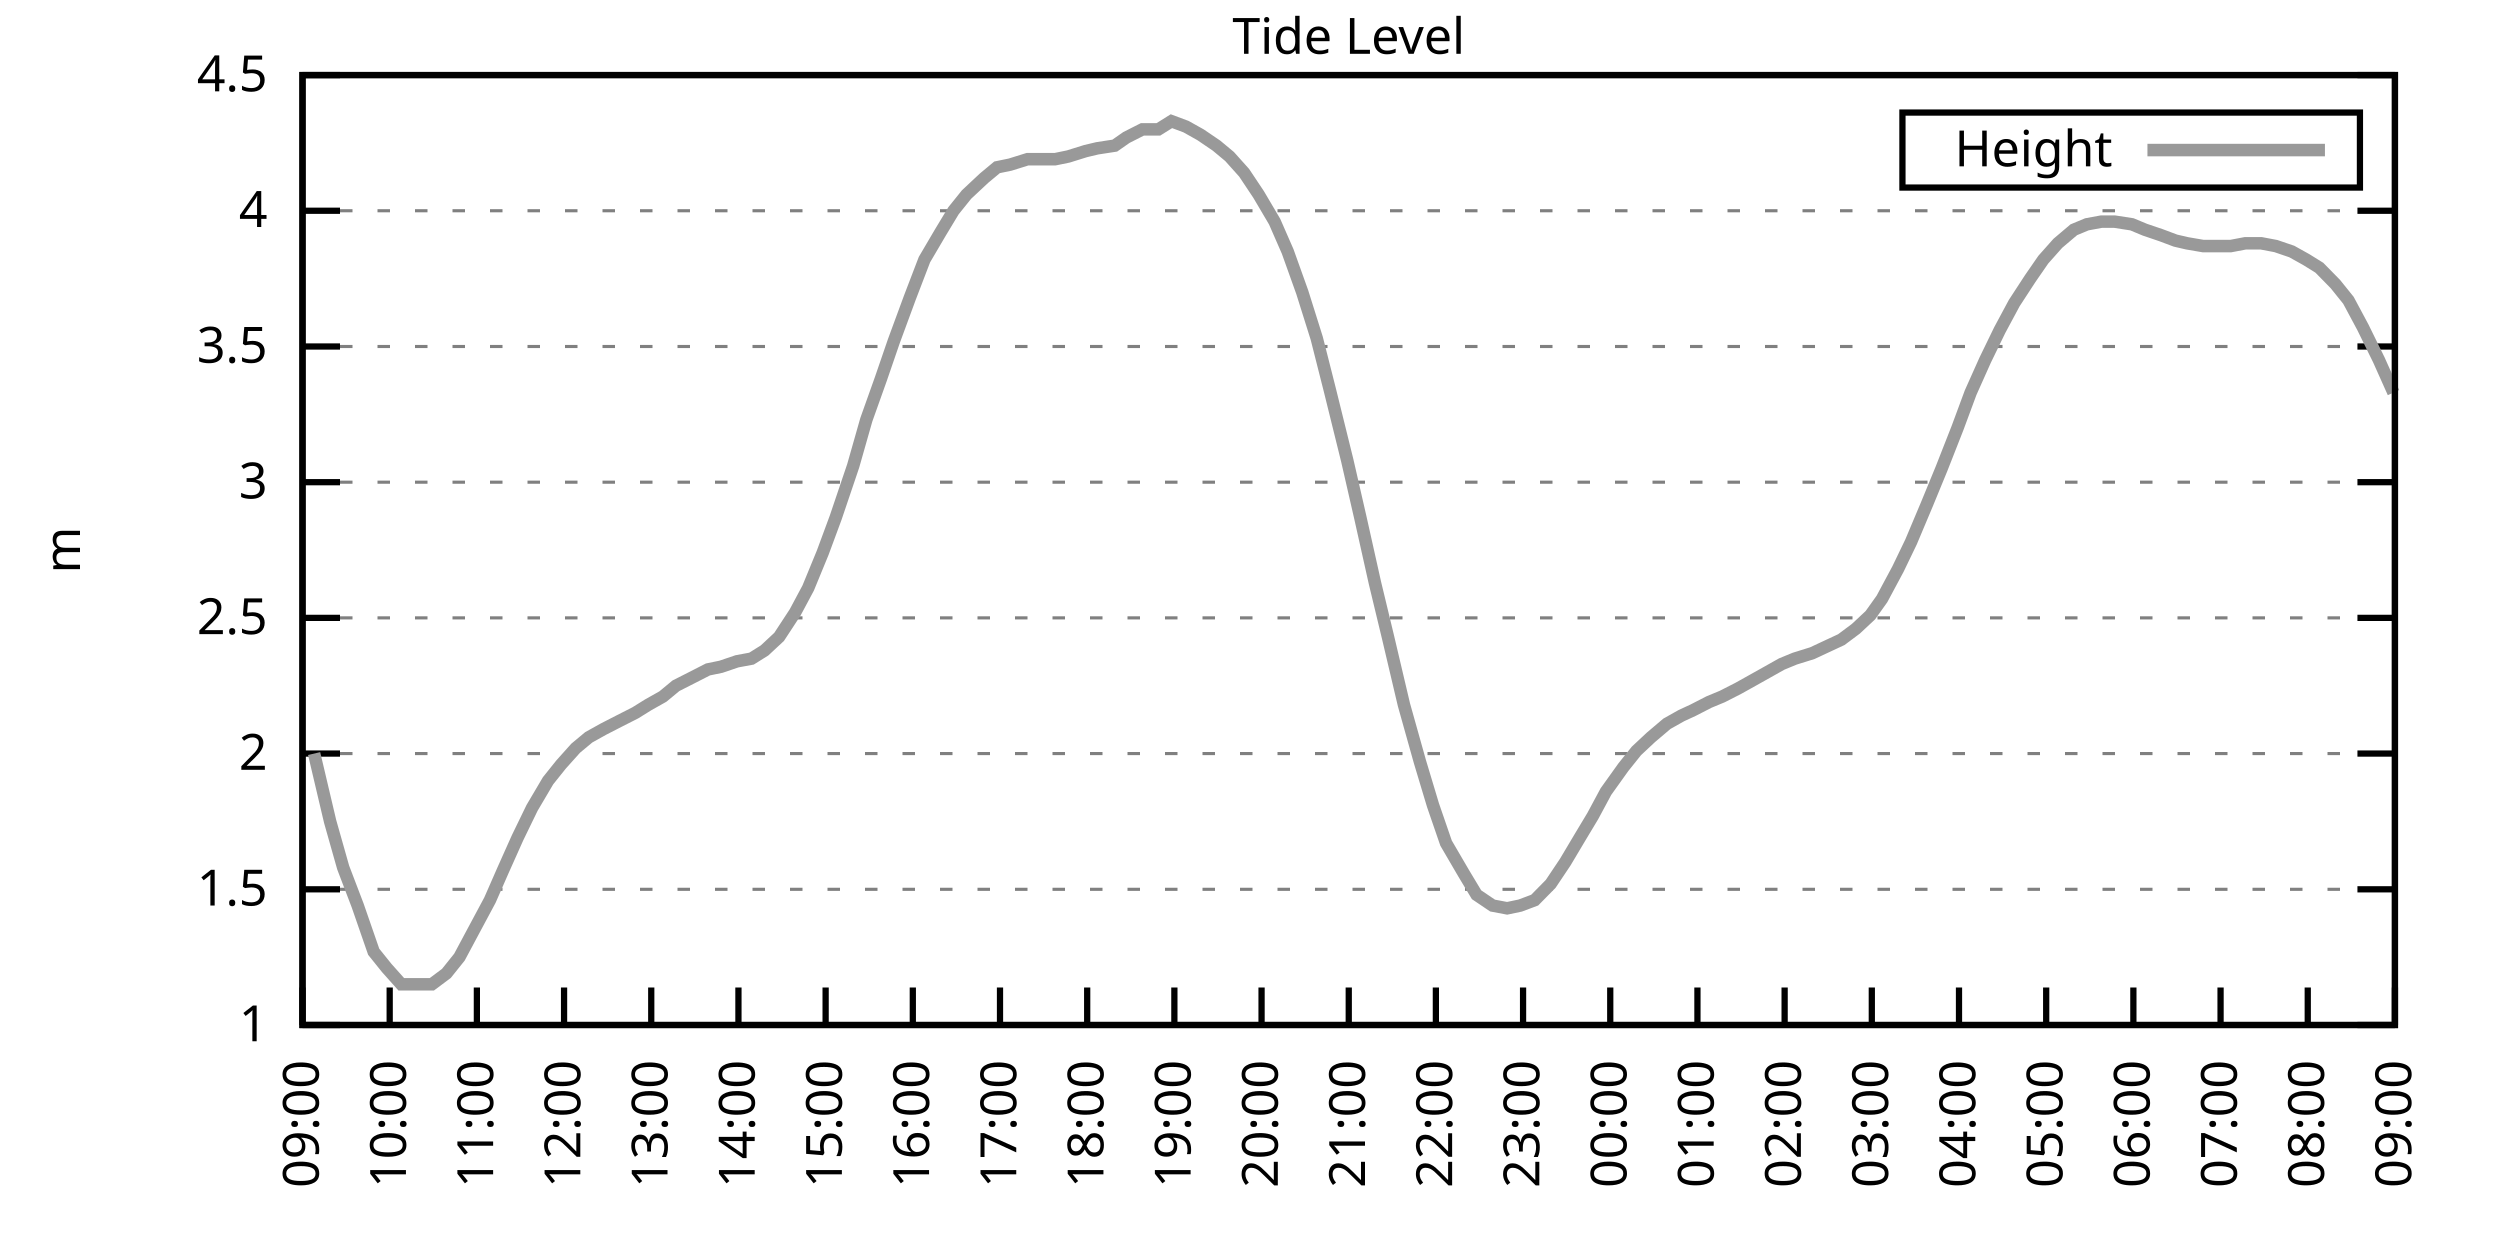
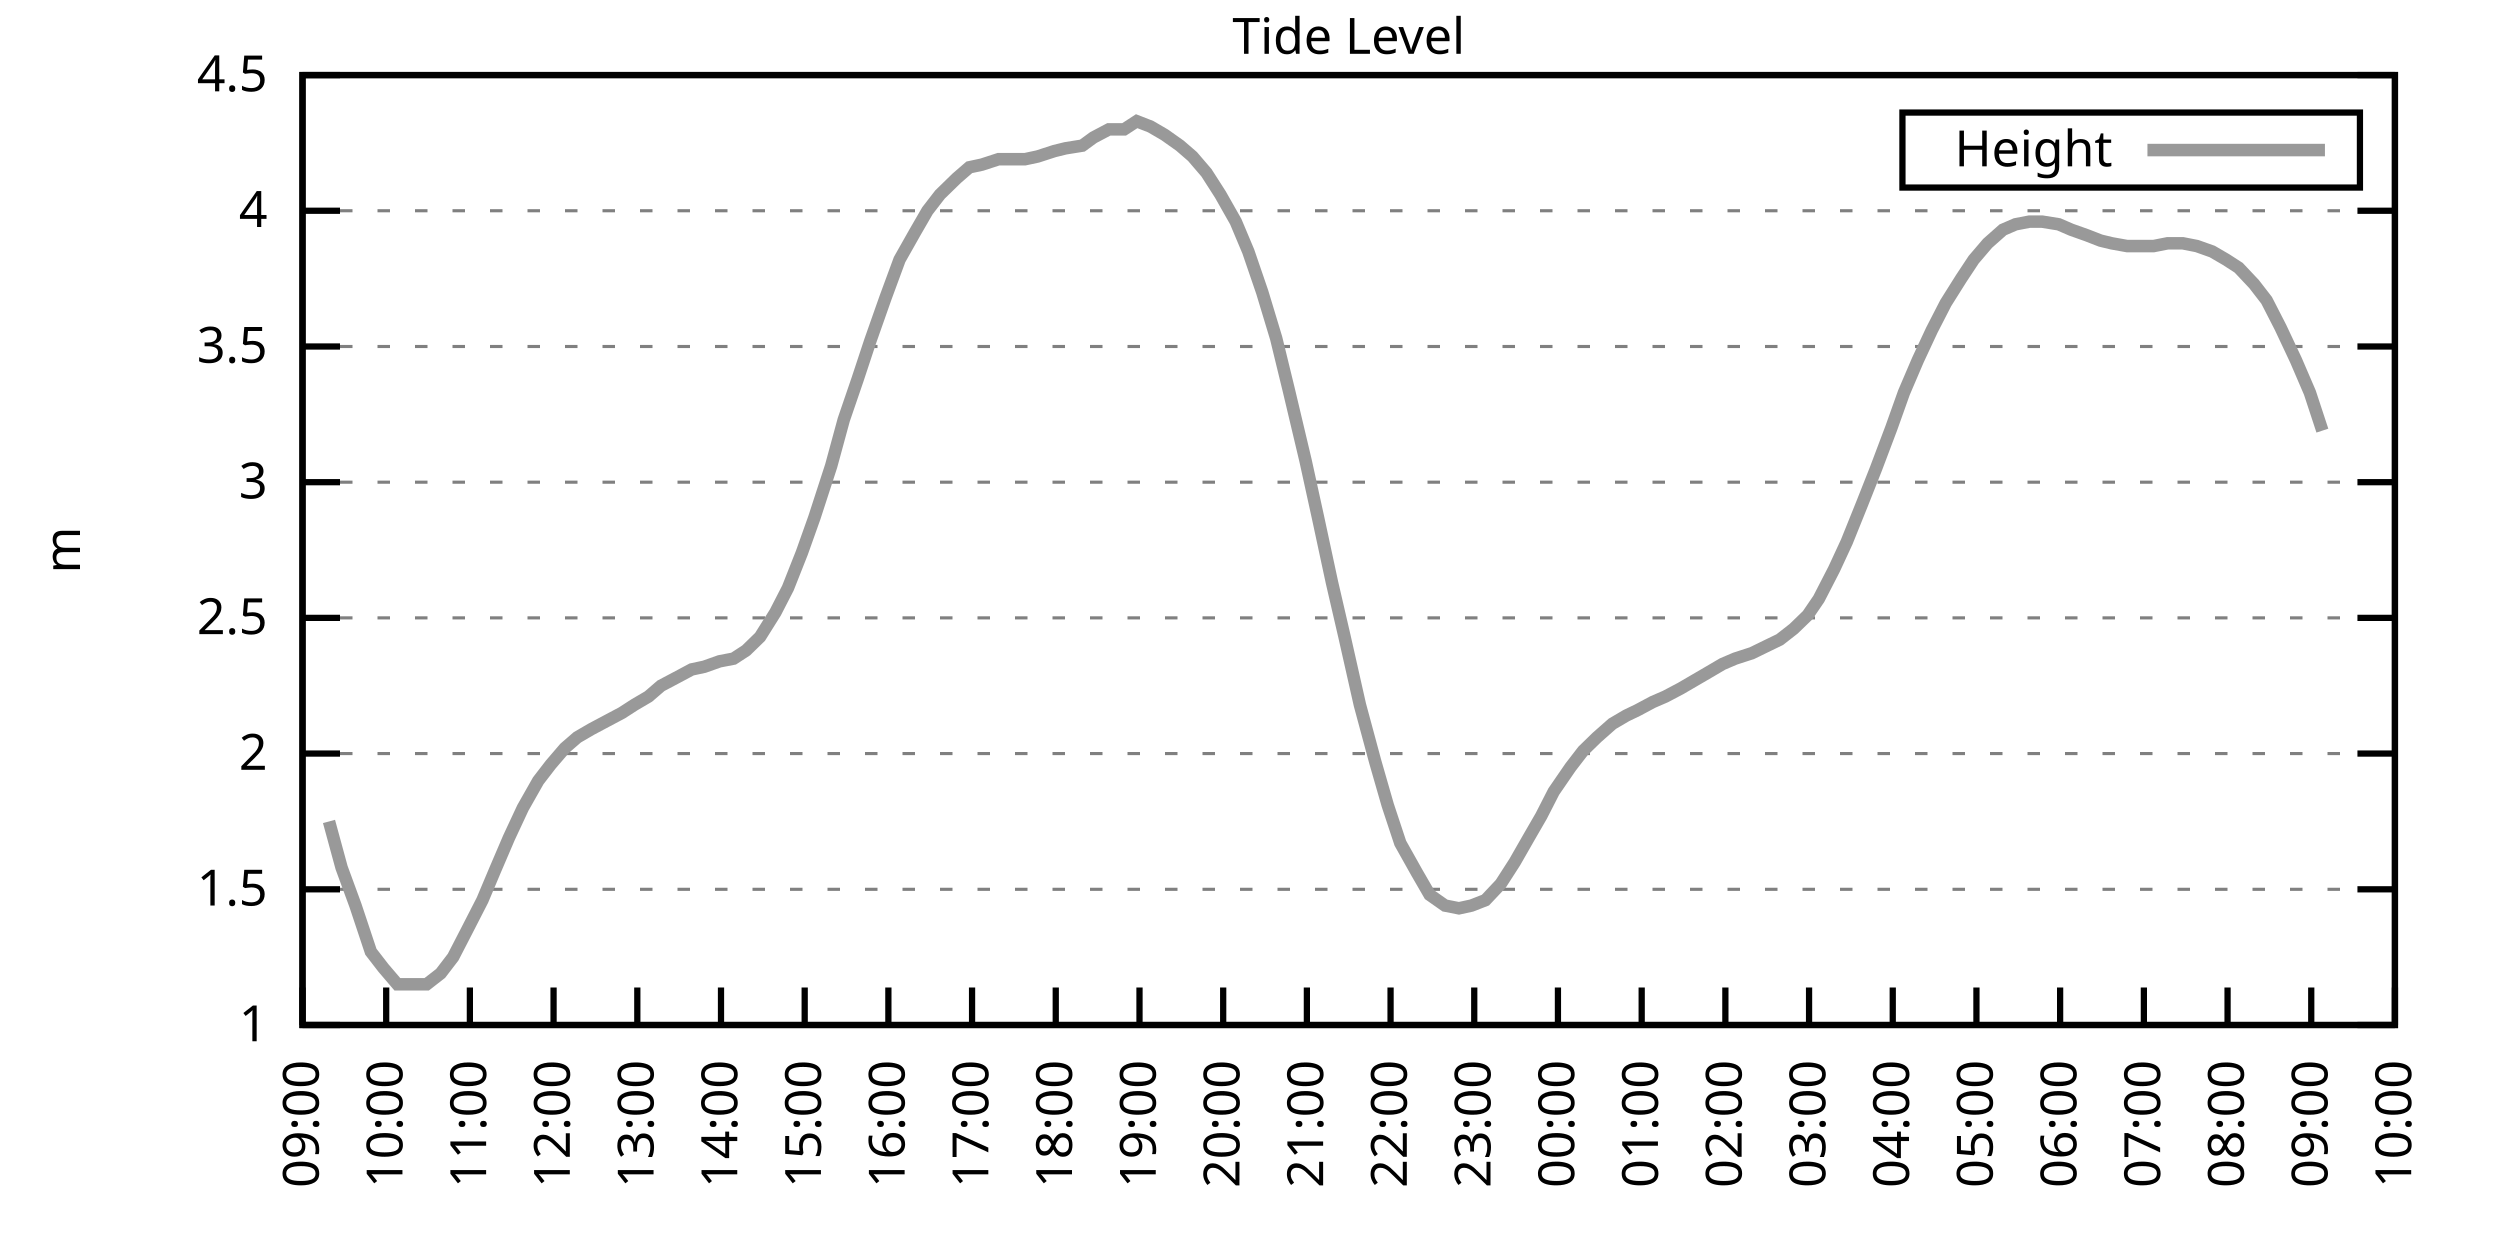
<svg xmlns="http://www.w3.org/2000/svg" xmlns:xlink="http://www.w3.org/1999/xlink" width="400" height="200" viewBox="0 0 400 200">
  <g id="gnuplot_canvas">
    <rect x="0" y="0" width="400" height="200" fill="none" />
    <defs>
      <circle id="gpDot" r="0.5" stroke-width="0.5" stroke="currentColor" />
      <path id="gpPt0" stroke-width="0.333" stroke="currentColor" d="M-1,0 h2 M0,-1 v2" />
      <path id="gpPt1" stroke-width="0.333" stroke="currentColor" d="M-1,-1 L1,1 M1,-1 L-1,1" />
      <path id="gpPt2" stroke-width="0.333" stroke="currentColor" d="M-1,0 L1,0 M0,-1 L0,1 M-1,-1 L1,1 M-1,1 L1,-1" />
      <rect id="gpPt3" stroke-width="0.333" stroke="currentColor" x="-1" y="-1" width="2" height="2" />
      <rect id="gpPt4" stroke-width="0.333" stroke="currentColor" fill="currentColor" x="-1" y="-1" width="2" height="2" />
      <circle id="gpPt5" stroke-width="0.333" stroke="currentColor" cx="0" cy="0" r="1" />
      <use xlink:href="#gpPt5" id="gpPt6" fill="currentColor" stroke="none" />
      <path id="gpPt7" stroke-width="0.333" stroke="currentColor" d="M0,-1.33 L-1.33,0.67 L1.33,0.67 z" />
      <use xlink:href="#gpPt7" id="gpPt8" fill="currentColor" stroke="none" />
      <use xlink:href="#gpPt7" id="gpPt9" stroke="currentColor" transform="rotate(180)" />
      <use xlink:href="#gpPt9" id="gpPt10" fill="currentColor" stroke="none" />
      <use xlink:href="#gpPt3" id="gpPt11" stroke="currentColor" transform="rotate(45)" />
      <use xlink:href="#gpPt11" id="gpPt12" fill="currentColor" stroke="none" />
      <path id="gpPt13" stroke-width="0.333" stroke="currentColor" d="M0,1.330 L1.265,0.411 L0.782,-1.067 L-0.782,-1.076 L-1.265,0.411 z" />
      <use xlink:href="#gpPt13" id="gpPt14" fill="currentColor" stroke="none" />
      <filter id="textbox" filterUnits="objectBoundingBox" x="0" y="0" height="1" width="1">
        <feFlood flood-color="white" flood-opacity="1" result="bgnd" />
        <feComposite in="SourceGraphic" in2="bgnd" operator="atop" />
      </filter>
      <filter id="greybox" filterUnits="objectBoundingBox" x="0" y="0" height="1" width="1">
        <feFlood flood-color="lightgrey" flood-opacity="1" result="grey" />
        <feComposite in="SourceGraphic" in2="grey" operator="atop" />
      </filter>
    </defs>
    <g fill="none" color="white" stroke="currentColor" stroke-width="1.00" stroke-linecap="butt" stroke-linejoin="miter">
</g>
    <g fill="none" color="black" stroke="currentColor" stroke-width="1.00" stroke-linecap="butt" stroke-linejoin="miter">
      <g stroke="none" shape-rendering="crispEdges">
        <polygon fill="rgb(255, 255, 255)" points="48.40,164.00 383.18,164.00 383.18,12.02 48.40,12.02 " />
      </g>
    </g>
    <g fill="none" color="black" stroke="currentColor" stroke-width="1.00" stroke-linecap="butt" stroke-linejoin="miter">
</g>
    <g fill="none" color="black" stroke="black" stroke-width="0.50" stroke-linecap="butt" stroke-linejoin="miter">
</g>
    <g fill="none" color="gray" stroke="currentColor" stroke-width="0.50" stroke-linecap="butt" stroke-linejoin="miter">
      <path stroke="gray" stroke-dasharray="2,4" class="gridline" d="M48.40,164.00 L383.19,164.00  " />
    </g>
    <g fill="none" color="gray" stroke="gray" stroke-width="1.00" stroke-linecap="butt" stroke-linejoin="miter">
</g>
    <g fill="none" color="black" stroke="currentColor" stroke-width="1.00" stroke-linecap="butt" stroke-linejoin="miter">
      <path stroke="black" d="M48.40,164.00 L54.40,164.00 M383.19,164.00 L377.19,164.00  " />
      <g transform="translate(42.80,166.60)" stroke="none" fill="black" font-family="Sans" font-size="8.00" text-anchor="end">
        <text>
          <tspan font-family="Sans"> 1</tspan>
        </text>
      </g>
    </g>
    <g fill="none" color="black" stroke="currentColor" stroke-width="1.00" stroke-linecap="butt" stroke-linejoin="miter">
</g>
    <g fill="none" color="black" stroke="black" stroke-width="0.50" stroke-linecap="butt" stroke-linejoin="miter">
</g>
    <g fill="none" color="gray" stroke="currentColor" stroke-width="0.50" stroke-linecap="butt" stroke-linejoin="miter">
      <path stroke="gray" stroke-dasharray="2,4" class="gridline" d="M48.40,142.29 L383.19,142.29  " />
    </g>
    <g fill="none" color="gray" stroke="gray" stroke-width="1.00" stroke-linecap="butt" stroke-linejoin="miter">
</g>
    <g fill="none" color="black" stroke="currentColor" stroke-width="1.00" stroke-linecap="butt" stroke-linejoin="miter">
      <path stroke="black" d="M48.40,142.29 L54.40,142.29 M383.19,142.29 L377.19,142.29  " />
      <g transform="translate(42.80,144.89)" stroke="none" fill="black" font-family="Sans" font-size="8.00" text-anchor="end">
        <text>
          <tspan font-family="Sans"> 1.5</tspan>
        </text>
      </g>
    </g>
    <g fill="none" color="black" stroke="currentColor" stroke-width="1.00" stroke-linecap="butt" stroke-linejoin="miter">
</g>
    <g fill="none" color="black" stroke="black" stroke-width="0.50" stroke-linecap="butt" stroke-linejoin="miter">
</g>
    <g fill="none" color="gray" stroke="currentColor" stroke-width="0.50" stroke-linecap="butt" stroke-linejoin="miter">
      <path stroke="gray" stroke-dasharray="2,4" class="gridline" d="M48.40,120.57 L383.19,120.57  " />
    </g>
    <g fill="none" color="gray" stroke="gray" stroke-width="1.00" stroke-linecap="butt" stroke-linejoin="miter">
</g>
    <g fill="none" color="black" stroke="currentColor" stroke-width="1.00" stroke-linecap="butt" stroke-linejoin="miter">
      <path stroke="black" d="M48.40,120.57 L54.40,120.57 M383.19,120.57 L377.19,120.57  " />
      <g transform="translate(42.80,123.17)" stroke="none" fill="black" font-family="Sans" font-size="8.00" text-anchor="end">
        <text>
          <tspan font-family="Sans"> 2</tspan>
        </text>
      </g>
    </g>
    <g fill="none" color="black" stroke="currentColor" stroke-width="1.00" stroke-linecap="butt" stroke-linejoin="miter">
</g>
    <g fill="none" color="black" stroke="black" stroke-width="0.50" stroke-linecap="butt" stroke-linejoin="miter">
</g>
    <g fill="none" color="gray" stroke="currentColor" stroke-width="0.50" stroke-linecap="butt" stroke-linejoin="miter">
      <path stroke="gray" stroke-dasharray="2,4" class="gridline" d="M48.40,98.86 L383.19,98.86  " />
    </g>
    <g fill="none" color="gray" stroke="gray" stroke-width="1.00" stroke-linecap="butt" stroke-linejoin="miter">
</g>
    <g fill="none" color="black" stroke="currentColor" stroke-width="1.00" stroke-linecap="butt" stroke-linejoin="miter">
      <path stroke="black" d="M48.40,98.86 L54.40,98.86 M383.19,98.86 L377.19,98.86  " />
      <g transform="translate(42.80,101.46)" stroke="none" fill="black" font-family="Sans" font-size="8.00" text-anchor="end">
        <text>
          <tspan font-family="Sans"> 2.5</tspan>
        </text>
      </g>
    </g>
    <g fill="none" color="black" stroke="currentColor" stroke-width="1.00" stroke-linecap="butt" stroke-linejoin="miter">
</g>
    <g fill="none" color="black" stroke="black" stroke-width="0.50" stroke-linecap="butt" stroke-linejoin="miter">
</g>
    <g fill="none" color="gray" stroke="currentColor" stroke-width="0.50" stroke-linecap="butt" stroke-linejoin="miter">
      <path stroke="gray" stroke-dasharray="2,4" class="gridline" d="M48.40,77.15 L383.19,77.15  " />
    </g>
    <g fill="none" color="gray" stroke="gray" stroke-width="1.00" stroke-linecap="butt" stroke-linejoin="miter">
</g>
    <g fill="none" color="black" stroke="currentColor" stroke-width="1.00" stroke-linecap="butt" stroke-linejoin="miter">
      <path stroke="black" d="M48.40,77.15 L54.40,77.15 M383.19,77.15 L377.19,77.15  " />
      <g transform="translate(42.80,79.75)" stroke="none" fill="black" font-family="Sans" font-size="8.00" text-anchor="end">
        <text>
          <tspan font-family="Sans"> 3</tspan>
        </text>
      </g>
    </g>
    <g fill="none" color="black" stroke="currentColor" stroke-width="1.00" stroke-linecap="butt" stroke-linejoin="miter">
</g>
    <g fill="none" color="black" stroke="black" stroke-width="0.50" stroke-linecap="butt" stroke-linejoin="miter">
</g>
    <g fill="none" color="gray" stroke="currentColor" stroke-width="0.50" stroke-linecap="butt" stroke-linejoin="miter">
      <path stroke="gray" stroke-dasharray="2,4" class="gridline" d="M48.40,55.44 L383.19,55.44  " />
    </g>
    <g fill="none" color="gray" stroke="gray" stroke-width="1.00" stroke-linecap="butt" stroke-linejoin="miter">
</g>
    <g fill="none" color="black" stroke="currentColor" stroke-width="1.00" stroke-linecap="butt" stroke-linejoin="miter">
      <path stroke="black" d="M48.40,55.44 L54.40,55.44 M383.19,55.44 L377.19,55.44  " />
      <g transform="translate(42.80,58.04)" stroke="none" fill="black" font-family="Sans" font-size="8.00" text-anchor="end">
        <text>
          <tspan font-family="Sans"> 3.5</tspan>
        </text>
      </g>
    </g>
    <g fill="none" color="black" stroke="currentColor" stroke-width="1.00" stroke-linecap="butt" stroke-linejoin="miter">
</g>
    <g fill="none" color="black" stroke="black" stroke-width="0.50" stroke-linecap="butt" stroke-linejoin="miter">
</g>
    <g fill="none" color="gray" stroke="currentColor" stroke-width="0.50" stroke-linecap="butt" stroke-linejoin="miter">
      <path stroke="gray" stroke-dasharray="2,4" class="gridline" d="M48.40,33.72 L383.19,33.72  " />
    </g>
    <g fill="none" color="gray" stroke="gray" stroke-width="1.00" stroke-linecap="butt" stroke-linejoin="miter">
</g>
    <g fill="none" color="black" stroke="currentColor" stroke-width="1.00" stroke-linecap="butt" stroke-linejoin="miter">
      <path stroke="black" d="M48.40,33.72 L54.40,33.72 M383.19,33.72 L377.19,33.72  " />
      <g transform="translate(42.80,36.32)" stroke="none" fill="black" font-family="Sans" font-size="8.00" text-anchor="end">
        <text>
          <tspan font-family="Sans"> 4</tspan>
        </text>
      </g>
    </g>
    <g fill="none" color="black" stroke="currentColor" stroke-width="1.00" stroke-linecap="butt" stroke-linejoin="miter">
</g>
    <g fill="none" color="black" stroke="black" stroke-width="0.50" stroke-linecap="butt" stroke-linejoin="miter">
</g>
    <g fill="none" color="gray" stroke="currentColor" stroke-width="0.50" stroke-linecap="butt" stroke-linejoin="miter">
      <path stroke="gray" stroke-dasharray="2,4" class="gridline" d="M48.40,12.01 L383.19,12.01  " />
    </g>
    <g fill="none" color="gray" stroke="gray" stroke-width="1.00" stroke-linecap="butt" stroke-linejoin="miter">
</g>
    <g fill="none" color="black" stroke="currentColor" stroke-width="1.00" stroke-linecap="butt" stroke-linejoin="miter">
      <path stroke="black" d="M48.40,12.01 L54.40,12.01 M383.19,12.01 L377.19,12.01  " />
      <g transform="translate(42.80,14.61)" stroke="none" fill="black" font-family="Sans" font-size="8.00" text-anchor="end">
        <text>
          <tspan font-family="Sans"> 4.5</tspan>
        </text>
      </g>
    </g>
    <g fill="none" color="black" stroke="currentColor" stroke-width="1.00" stroke-linecap="butt" stroke-linejoin="miter">
      <path stroke="black" d="M48.40,164.00 L48.40,158.00  " />
      <g transform="translate(51.00,169.60) rotate(270.00)" stroke="none" fill="black" font-family="Sans" font-size="8.00" text-anchor="end">
        <text>
          <tspan font-family="Sans">09:00</tspan>
        </text>
      </g>
    </g>
    <g fill="none" color="black" stroke="currentColor" stroke-width="1.00" stroke-linecap="butt" stroke-linejoin="miter">
-       <path stroke="black" d="M62.35,164.00 L62.35,158.00  " />
-       <g transform="translate(64.95,169.60) rotate(270.00)" stroke="none" fill="black" font-family="Sans" font-size="8.00" text-anchor="end">
+       <path stroke="black" d="M61.79,164.00 L61.79,158.00  " />
+       <g transform="translate(64.39,169.60) rotate(270.00)" stroke="none" fill="black" font-family="Sans" font-size="8.00" text-anchor="end">
        <text>
          <tspan font-family="Sans">10:00</tspan>
        </text>
      </g>
    </g>
    <g fill="none" color="black" stroke="currentColor" stroke-width="1.00" stroke-linecap="butt" stroke-linejoin="miter">
-       <path stroke="black" d="M76.30,164.00 L76.30,158.00  " />
-       <g transform="translate(78.90,169.60) rotate(270.00)" stroke="none" fill="black" font-family="Sans" font-size="8.00" text-anchor="end">
+       <path stroke="black" d="M75.18,164.00 L75.18,158.00  " />
+       <g transform="translate(77.78,169.60) rotate(270.00)" stroke="none" fill="black" font-family="Sans" font-size="8.00" text-anchor="end">
        <text>
          <tspan font-family="Sans">11:00</tspan>
        </text>
      </g>
    </g>
    <g fill="none" color="black" stroke="currentColor" stroke-width="1.00" stroke-linecap="butt" stroke-linejoin="miter">
-       <path stroke="black" d="M90.25,164.00 L90.25,158.00  " />
-       <g transform="translate(92.85,169.60) rotate(270.00)" stroke="none" fill="black" font-family="Sans" font-size="8.00" text-anchor="end">
+       <path stroke="black" d="M88.57,164.00 L88.57,158.00  " />
+       <g transform="translate(91.17,169.60) rotate(270.00)" stroke="none" fill="black" font-family="Sans" font-size="8.00" text-anchor="end">
        <text>
          <tspan font-family="Sans">12:00</tspan>
        </text>
      </g>
    </g>
    <g fill="none" color="black" stroke="currentColor" stroke-width="1.00" stroke-linecap="butt" stroke-linejoin="miter">
-       <path stroke="black" d="M104.20,164.00 L104.20,158.00  " />
-       <g transform="translate(106.80,169.60) rotate(270.00)" stroke="none" fill="black" font-family="Sans" font-size="8.00" text-anchor="end">
+       <path stroke="black" d="M101.97,164.00 L101.97,158.00  " />
+       <g transform="translate(104.57,169.60) rotate(270.00)" stroke="none" fill="black" font-family="Sans" font-size="8.00" text-anchor="end">
        <text>
          <tspan font-family="Sans">13:00</tspan>
        </text>
      </g>
    </g>
    <g fill="none" color="black" stroke="currentColor" stroke-width="1.00" stroke-linecap="butt" stroke-linejoin="miter">
-       <path stroke="black" d="M118.15,164.00 L118.15,158.00  " />
-       <g transform="translate(120.75,169.60) rotate(270.00)" stroke="none" fill="black" font-family="Sans" font-size="8.00" text-anchor="end">
+       <path stroke="black" d="M115.36,164.00 L115.36,158.00  " />
+       <g transform="translate(117.96,169.60) rotate(270.00)" stroke="none" fill="black" font-family="Sans" font-size="8.00" text-anchor="end">
        <text>
          <tspan font-family="Sans">14:00</tspan>
        </text>
      </g>
    </g>
    <g fill="none" color="black" stroke="currentColor" stroke-width="1.00" stroke-linecap="butt" stroke-linejoin="miter">
-       <path stroke="black" d="M132.10,164.00 L132.10,158.00  " />
-       <g transform="translate(134.70,169.60) rotate(270.00)" stroke="none" fill="black" font-family="Sans" font-size="8.00" text-anchor="end">
+       <path stroke="black" d="M128.75,164.00 L128.75,158.00  " />
+       <g transform="translate(131.35,169.60) rotate(270.00)" stroke="none" fill="black" font-family="Sans" font-size="8.00" text-anchor="end">
        <text>
          <tspan font-family="Sans">15:00</tspan>
        </text>
      </g>
    </g>
    <g fill="none" color="black" stroke="currentColor" stroke-width="1.00" stroke-linecap="butt" stroke-linejoin="miter">
-       <path stroke="black" d="M146.05,164.00 L146.05,158.00  " />
-       <g transform="translate(148.65,169.60) rotate(270.00)" stroke="none" fill="black" font-family="Sans" font-size="8.00" text-anchor="end">
+       <path stroke="black" d="M142.14,164.00 L142.14,158.00  " />
+       <g transform="translate(144.74,169.60) rotate(270.00)" stroke="none" fill="black" font-family="Sans" font-size="8.00" text-anchor="end">
        <text>
          <tspan font-family="Sans">16:00</tspan>
        </text>
      </g>
    </g>
    <g fill="none" color="black" stroke="currentColor" stroke-width="1.00" stroke-linecap="butt" stroke-linejoin="miter">
-       <path stroke="black" d="M160.00,164.00 L160.00,158.00  " />
-       <g transform="translate(162.60,169.60) rotate(270.00)" stroke="none" fill="black" font-family="Sans" font-size="8.00" text-anchor="end">
+       <path stroke="black" d="M155.53,164.00 L155.53,158.00  " />
+       <g transform="translate(158.13,169.60) rotate(270.00)" stroke="none" fill="black" font-family="Sans" font-size="8.00" text-anchor="end">
        <text>
          <tspan font-family="Sans">17:00</tspan>
        </text>
      </g>
    </g>
    <g fill="none" color="black" stroke="currentColor" stroke-width="1.00" stroke-linecap="butt" stroke-linejoin="miter">
-       <path stroke="black" d="M173.95,164.00 L173.95,158.00  " />
-       <g transform="translate(176.55,169.60) rotate(270.00)" stroke="none" fill="black" font-family="Sans" font-size="8.00" text-anchor="end">
+       <path stroke="black" d="M168.92,164.00 L168.92,158.00  " />
+       <g transform="translate(171.52,169.60) rotate(270.00)" stroke="none" fill="black" font-family="Sans" font-size="8.00" text-anchor="end">
        <text>
          <tspan font-family="Sans">18:00</tspan>
        </text>
      </g>
    </g>
    <g fill="none" color="black" stroke="currentColor" stroke-width="1.00" stroke-linecap="butt" stroke-linejoin="miter">
-       <path stroke="black" d="M187.90,164.00 L187.90,158.00  " />
-       <g transform="translate(190.50,169.60) rotate(270.00)" stroke="none" fill="black" font-family="Sans" font-size="8.00" text-anchor="end">
+       <path stroke="black" d="M182.32,164.00 L182.32,158.00  " />
+       <g transform="translate(184.92,169.60) rotate(270.00)" stroke="none" fill="black" font-family="Sans" font-size="8.00" text-anchor="end">
        <text>
          <tspan font-family="Sans">19:00</tspan>
        </text>
      </g>
    </g>
    <g fill="none" color="black" stroke="currentColor" stroke-width="1.00" stroke-linecap="butt" stroke-linejoin="miter">
-       <path stroke="black" d="M201.85,164.00 L201.85,158.00  " />
-       <g transform="translate(204.45,169.60) rotate(270.00)" stroke="none" fill="black" font-family="Sans" font-size="8.00" text-anchor="end">
+       <path stroke="black" d="M195.71,164.00 L195.71,158.00  " />
+       <g transform="translate(198.31,169.60) rotate(270.00)" stroke="none" fill="black" font-family="Sans" font-size="8.00" text-anchor="end">
        <text>
          <tspan font-family="Sans">20:00</tspan>
        </text>
      </g>
    </g>
    <g fill="none" color="black" stroke="currentColor" stroke-width="1.00" stroke-linecap="butt" stroke-linejoin="miter">
-       <path stroke="black" d="M215.80,164.00 L215.80,158.00  " />
-       <g transform="translate(218.40,169.60) rotate(270.00)" stroke="none" fill="black" font-family="Sans" font-size="8.00" text-anchor="end">
+       <path stroke="black" d="M209.10,164.00 L209.10,158.00  " />
+       <g transform="translate(211.70,169.60) rotate(270.00)" stroke="none" fill="black" font-family="Sans" font-size="8.00" text-anchor="end">
        <text>
          <tspan font-family="Sans">21:00</tspan>
        </text>
      </g>
    </g>
    <g fill="none" color="black" stroke="currentColor" stroke-width="1.00" stroke-linecap="butt" stroke-linejoin="miter">
-       <path stroke="black" d="M229.74,164.00 L229.74,158.00  " />
-       <g transform="translate(232.34,169.60) rotate(270.00)" stroke="none" fill="black" font-family="Sans" font-size="8.00" text-anchor="end">
+       <path stroke="black" d="M222.49,164.00 L222.49,158.00  " />
+       <g transform="translate(225.09,169.60) rotate(270.00)" stroke="none" fill="black" font-family="Sans" font-size="8.00" text-anchor="end">
        <text>
          <tspan font-family="Sans">22:00</tspan>
        </text>
      </g>
    </g>
    <g fill="none" color="black" stroke="currentColor" stroke-width="1.00" stroke-linecap="butt" stroke-linejoin="miter">
-       <path stroke="black" d="M243.69,164.00 L243.69,158.00  " />
-       <g transform="translate(246.29,169.60) rotate(270.00)" stroke="none" fill="black" font-family="Sans" font-size="8.00" text-anchor="end">
+       <path stroke="black" d="M235.88,164.00 L235.88,158.00  " />
+       <g transform="translate(238.48,169.60) rotate(270.00)" stroke="none" fill="black" font-family="Sans" font-size="8.00" text-anchor="end">
        <text>
          <tspan font-family="Sans">23:00</tspan>
        </text>
      </g>
    </g>
    <g fill="none" color="black" stroke="currentColor" stroke-width="1.00" stroke-linecap="butt" stroke-linejoin="miter">
-       <path stroke="black" d="M257.64,164.00 L257.64,158.00  " />
-       <g transform="translate(260.24,169.60) rotate(270.00)" stroke="none" fill="black" font-family="Sans" font-size="8.00" text-anchor="end">
+       <path stroke="black" d="M249.27,164.00 L249.27,158.00  " />
+       <g transform="translate(251.87,169.60) rotate(270.00)" stroke="none" fill="black" font-family="Sans" font-size="8.00" text-anchor="end">
        <text>
          <tspan font-family="Sans">00:00</tspan>
        </text>
      </g>
    </g>
    <g fill="none" color="black" stroke="currentColor" stroke-width="1.00" stroke-linecap="butt" stroke-linejoin="miter">
-       <path stroke="black" d="M271.59,164.00 L271.59,158.00  " />
-       <g transform="translate(274.19,169.60) rotate(270.00)" stroke="none" fill="black" font-family="Sans" font-size="8.00" text-anchor="end">
+       <path stroke="black" d="M262.67,164.00 L262.67,158.00  " />
+       <g transform="translate(265.27,169.60) rotate(270.00)" stroke="none" fill="black" font-family="Sans" font-size="8.00" text-anchor="end">
        <text>
          <tspan font-family="Sans">01:00</tspan>
        </text>
      </g>
    </g>
    <g fill="none" color="black" stroke="currentColor" stroke-width="1.00" stroke-linecap="butt" stroke-linejoin="miter">
-       <path stroke="black" d="M285.54,164.00 L285.54,158.00  " />
-       <g transform="translate(288.14,169.60) rotate(270.00)" stroke="none" fill="black" font-family="Sans" font-size="8.00" text-anchor="end">
+       <path stroke="black" d="M276.06,164.00 L276.06,158.00  " />
+       <g transform="translate(278.66,169.60) rotate(270.00)" stroke="none" fill="black" font-family="Sans" font-size="8.00" text-anchor="end">
        <text>
          <tspan font-family="Sans">02:00</tspan>
        </text>
      </g>
    </g>
    <g fill="none" color="black" stroke="currentColor" stroke-width="1.00" stroke-linecap="butt" stroke-linejoin="miter">
-       <path stroke="black" d="M299.49,164.00 L299.49,158.00  " />
-       <g transform="translate(302.09,169.60) rotate(270.00)" stroke="none" fill="black" font-family="Sans" font-size="8.00" text-anchor="end">
+       <path stroke="black" d="M289.45,164.00 L289.45,158.00  " />
+       <g transform="translate(292.05,169.60) rotate(270.00)" stroke="none" fill="black" font-family="Sans" font-size="8.00" text-anchor="end">
        <text>
          <tspan font-family="Sans">03:00</tspan>
        </text>
      </g>
    </g>
    <g fill="none" color="black" stroke="currentColor" stroke-width="1.00" stroke-linecap="butt" stroke-linejoin="miter">
-       <path stroke="black" d="M313.44,164.00 L313.44,158.00  " />
-       <g transform="translate(316.04,169.60) rotate(270.00)" stroke="none" fill="black" font-family="Sans" font-size="8.00" text-anchor="end">
+       <path stroke="black" d="M302.84,164.00 L302.84,158.00  " />
+       <g transform="translate(305.44,169.60) rotate(270.00)" stroke="none" fill="black" font-family="Sans" font-size="8.00" text-anchor="end">
        <text>
          <tspan font-family="Sans">04:00</tspan>
        </text>
      </g>
    </g>
    <g fill="none" color="black" stroke="currentColor" stroke-width="1.00" stroke-linecap="butt" stroke-linejoin="miter">
-       <path stroke="black" d="M327.39,164.00 L327.39,158.00  " />
-       <g transform="translate(329.99,169.60) rotate(270.00)" stroke="none" fill="black" font-family="Sans" font-size="8.00" text-anchor="end">
+       <path stroke="black" d="M316.23,164.00 L316.23,158.00  " />
+       <g transform="translate(318.83,169.60) rotate(270.00)" stroke="none" fill="black" font-family="Sans" font-size="8.00" text-anchor="end">
        <text>
          <tspan font-family="Sans">05:00</tspan>
        </text>
      </g>
    </g>
    <g fill="none" color="black" stroke="currentColor" stroke-width="1.00" stroke-linecap="butt" stroke-linejoin="miter">
-       <path stroke="black" d="M341.34,164.00 L341.34,158.00  " />
-       <g transform="translate(343.94,169.60) rotate(270.00)" stroke="none" fill="black" font-family="Sans" font-size="8.00" text-anchor="end">
+       <path stroke="black" d="M329.62,164.00 L329.62,158.00  " />
+       <g transform="translate(332.22,169.60) rotate(270.00)" stroke="none" fill="black" font-family="Sans" font-size="8.00" text-anchor="end">
        <text>
          <tspan font-family="Sans">06:00</tspan>
        </text>
      </g>
    </g>
    <g fill="none" color="black" stroke="currentColor" stroke-width="1.00" stroke-linecap="butt" stroke-linejoin="miter">
-       <path stroke="black" d="M355.29,164.00 L355.29,158.00  " />
-       <g transform="translate(357.89,169.60) rotate(270.00)" stroke="none" fill="black" font-family="Sans" font-size="8.00" text-anchor="end">
+       <path stroke="black" d="M343.02,164.00 L343.02,158.00  " />
+       <g transform="translate(345.62,169.60) rotate(270.00)" stroke="none" fill="black" font-family="Sans" font-size="8.00" text-anchor="end">
        <text>
          <tspan font-family="Sans">07:00</tspan>
        </text>
      </g>
    </g>
    <g fill="none" color="black" stroke="currentColor" stroke-width="1.00" stroke-linecap="butt" stroke-linejoin="miter">
-       <path stroke="black" d="M369.24,164.00 L369.24,158.00  " />
-       <g transform="translate(371.84,169.60) rotate(270.00)" stroke="none" fill="black" font-family="Sans" font-size="8.00" text-anchor="end">
+       <path stroke="black" d="M356.41,164.00 L356.41,158.00  " />
+       <g transform="translate(359.01,169.60) rotate(270.00)" stroke="none" fill="black" font-family="Sans" font-size="8.00" text-anchor="end">
        <text>
          <tspan font-family="Sans">08:00</tspan>
+         </text>
+       </g>
+     </g>
+     <g fill="none" color="black" stroke="currentColor" stroke-width="1.00" stroke-linecap="butt" stroke-linejoin="miter">
+       <path stroke="black" d="M369.80,164.00 L369.80,158.00  " />
+       <g transform="translate(372.40,169.60) rotate(270.00)" stroke="none" fill="black" font-family="Sans" font-size="8.00" text-anchor="end">
+         <text>
+           <tspan font-family="Sans">09:00</tspan>
        </text>
      </g>
    </g>
    <g fill="none" color="black" stroke="currentColor" stroke-width="1.00" stroke-linecap="butt" stroke-linejoin="miter">
      <path stroke="black" d="M383.19,164.00 L383.19,158.00  " />
      <g transform="translate(385.79,169.60) rotate(270.00)" stroke="none" fill="black" font-family="Sans" font-size="8.00" text-anchor="end">
        <text>
-           <tspan font-family="Sans">09:00</tspan>
+           <tspan font-family="Sans">10:00</tspan>
        </text>
      </g>
    </g>
    <g fill="none" color="black" stroke="currentColor" stroke-width="1.00" stroke-linecap="butt" stroke-linejoin="miter">
</g>
    <g fill="none" color="black" stroke="currentColor" stroke-width="1.00" stroke-linecap="butt" stroke-linejoin="miter">
      <path stroke="black" d="M48.40,12.01 L48.40,164.00 L383.19,164.00 L383.19,12.01 L48.40,12.01 Z  " />
    </g>
    <g fill="none" color="black" stroke="currentColor" stroke-width="1.00" stroke-linecap="butt" stroke-linejoin="miter">
</g>
    <g fill="none" color="black" stroke="currentColor" stroke-width="1.00" stroke-linecap="butt" stroke-linejoin="miter">
      <path stroke="black" d="M304.39,30.01 L304.39,18.01 L377.59,18.01 L377.59,30.01 L304.39,30.01 Z  " />
    </g>
    <g id="Tide_level_plot_1">
      <g fill="none" color="white" stroke="black" stroke-width="2.00" stroke-linecap="butt" stroke-linejoin="miter">
</g>
      <g fill="none" color="black" stroke="currentColor" stroke-width="2.00" stroke-linecap="butt" stroke-linejoin="miter">
        <g transform="translate(337.99,26.61)" stroke="none" fill="black" font-family="Sans" font-size="8.00" text-anchor="end">
          <text>
            <tspan font-family="Sans">Height</tspan>
          </text>
        </g>
      </g>
      <g fill="none" color="black" stroke="currentColor" stroke-width="2.00" stroke-linecap="butt" stroke-linejoin="miter">
-         <path stroke="rgb(153, 153, 153)" d="M343.59,24.01 L371.99,24.01 M50.26,120.57 L52.82,131.43 L54.91,138.81 L57.23,144.89 L59.79,152.28 L61.88,154.88   L64.21,157.49 L69.09,157.49 L71.42,155.75 L73.51,153.14 L75.83,148.80 L78.39,144.02 L80.48,139.25 L82.81,134.04   L85.13,129.26 L87.69,124.92 L89.78,122.31 L92.11,119.71 L94.20,117.97 L96.53,116.67 L99.08,115.36 L101.64,114.06   L103.73,112.76 L106.06,111.45 L108.15,109.72 L110.71,108.42 L113.27,107.11 L115.36,106.68 L117.92,105.81 L120.24,105.38   L122.33,104.07 L124.66,101.90 L127.22,97.99 L129.31,94.08 L131.63,88.44 L133.72,82.79 L136.51,74.54 L138.61,67.16   L140.93,60.65 L143.02,54.57 L145.58,47.62 L147.91,41.54 L150.46,37.20 L152.56,33.72 L154.65,31.12 L157.44,28.51   L159.53,26.77 L161.62,26.34 L164.41,25.47 L166.51,25.47 L168.83,25.47 L170.92,25.04 L173.71,24.17 L175.57,23.73   L178.36,23.30 L180.22,22.00 L182.78,20.70 L185.34,20.70 L187.43,19.39 L189.76,20.26 L192.08,21.56 L194.64,23.30   L196.73,25.04 L199.06,27.64 L201.38,31.12 L203.94,35.46 L206.03,40.24 L208.36,46.75 L210.68,54.13 L212.77,62.38   L215.56,73.67 L217.65,82.79 L219.98,93.22 L222.07,101.90 L224.63,112.76 L227.19,121.88 L229.28,128.83 L231.37,134.90   L234.16,139.68 L236.25,143.16 L238.81,144.89 L241.14,145.33 L243.23,144.89 L245.55,144.02 L248.11,141.42 L250.44,137.94   L252.76,134.04 L254.85,130.56 L256.95,126.65 L259.74,122.75 L261.83,120.14 L264.15,117.97 L266.71,115.80 L269.04,114.49   L270.90,113.63 L273.45,112.32 L275.55,111.45 L278.10,110.15 L280.43,108.85 L282.75,107.55 L285.08,106.24 L287.17,105.38   L289.96,104.51 L291.82,103.64 L294.61,102.34 L296.94,100.60 L299.26,98.43 L301.12,95.82 L303.68,91.04 L305.77,86.70   L308.33,80.62 L310.65,74.98 L313.21,68.46 L315.30,62.82 L317.63,57.61 L319.95,52.83 L322.28,48.49 L324.83,44.58   L326.93,41.54 L329.25,38.93 L331.81,36.76 L333.90,35.89 L336.23,35.46 L338.32,35.46 L341.11,35.89 L343.20,36.76   L345.76,37.63 L348.08,38.50 L349.94,38.93 L352.50,39.37 L354.59,39.37 L356.92,39.37 L359.24,38.93 L361.80,38.93   L364.13,39.37 L366.68,40.24 L369.01,41.54 L371.10,42.84 L373.66,45.45 L375.75,48.05 L378.08,52.40 L380.63,57.61   L382.96,62.82  " />
+         <path stroke="rgb(153, 153, 153)" d="M343.59,24.01 L371.99,24.01 M52.64,131.43 L54.65,138.81 L56.88,144.89 L59.34,152.28 L61.35,154.88 L63.58,157.49   L68.26,157.49 L70.50,155.75 L72.50,153.14 L74.74,148.80 L77.19,144.02 L79.20,139.25 L81.43,134.04 L83.66,129.26   L86.12,124.92 L88.13,122.31 L90.36,119.71 L92.37,117.97 L94.60,116.67 L97.06,115.36 L99.51,114.06 L101.52,112.76   L103.75,111.45 L105.76,109.72 L108.22,108.42 L110.67,107.11 L112.68,106.68 L115.13,105.81 L117.37,105.38 L119.38,104.07   L121.61,101.90 L124.06,97.99 L126.07,94.08 L128.30,88.44 L130.31,82.79 L132.99,74.54 L135.00,67.16 L137.23,60.65   L139.24,54.57 L141.69,47.62 L143.93,41.54 L146.38,37.20 L148.39,33.72 L150.40,31.12 L153.08,28.51 L155.09,26.77   L157.10,26.34 L159.77,25.47 L161.78,25.47 L164.01,25.47 L166.02,25.04 L168.70,24.17 L170.49,23.73 L173.17,23.30   L174.95,22.00 L177.41,20.70 L179.86,20.70 L181.87,19.39 L184.10,20.26 L186.33,21.56 L188.79,23.30 L190.80,25.04   L193.03,27.64 L195.26,31.12 L197.72,35.46 L199.73,40.24 L201.96,46.75 L204.19,54.13 L206.20,62.38 L208.88,73.67   L210.88,82.79 L213.12,93.22 L215.13,101.90 L217.58,112.76 L220.04,121.88 L222.04,128.83 L224.05,134.90 L226.73,139.68   L228.74,143.16 L231.20,144.89 L233.43,145.33 L235.44,144.89 L237.67,144.02 L240.12,141.42 L242.36,137.94 L244.59,134.04   L246.60,130.56 L248.60,126.65 L251.28,122.75 L253.29,120.14 L255.52,117.97 L257.98,115.80 L260.21,114.49 L262.00,113.63   L264.45,112.32 L266.46,111.45 L268.92,110.15 L271.15,108.85 L273.38,107.55 L275.61,106.24 L277.62,105.38 L280.30,104.51   L282.08,103.64 L284.76,102.34 L286.99,100.60 L289.23,98.43 L291.01,95.82 L293.47,91.04 L295.48,86.70 L297.93,80.62   L300.16,74.98 L302.62,68.46 L304.63,62.82 L306.86,57.61 L309.09,52.83 L311.32,48.49 L313.78,44.58 L315.79,41.54   L318.02,38.93 L320.47,36.76 L322.48,35.89 L324.71,35.46 L326.72,35.46 L329.40,35.89 L331.41,36.76 L333.86,37.63   L336.10,38.50 L337.88,38.93 L340.34,39.37 L342.35,39.37 L344.58,39.37 L346.81,38.93 L349.26,38.93 L351.50,39.37   L353.95,40.24 L356.18,41.54 L358.19,42.84 L360.65,45.45 L362.66,48.05 L364.89,52.40 L367.34,57.61 L369.58,62.82   L371.58,68.90  " />
      </g>
    </g>
    <g fill="none" color="black" stroke="currentColor" stroke-width="2.00" stroke-linecap="butt" stroke-linejoin="miter">
</g>
    <g fill="none" color="black" stroke="black" stroke-width="1.00" stroke-linecap="butt" stroke-linejoin="miter">
</g>
    <g fill="none" color="black" stroke="currentColor" stroke-width="1.00" stroke-linecap="butt" stroke-linejoin="miter">
      <path stroke="black" d="M48.40,12.01 L48.40,164.00 L383.19,164.00 L383.19,12.01 L48.40,12.01 Z  " />
      <g transform="translate(12.80,88.01) rotate(270.00)" stroke="none" fill="black" font-family="Sans" font-size="8.00" text-anchor="middle">
        <text>
          <tspan font-family="Sans">m</tspan>
        </text>
      </g>
    </g>
    <g fill="none" color="black" stroke="currentColor" stroke-width="1.00" stroke-linecap="butt" stroke-linejoin="miter">
</g>
    <g fill="none" color="black" stroke="currentColor" stroke-width="1.00" stroke-linecap="butt" stroke-linejoin="miter">
      <g transform="translate(215.79,8.61)" stroke="none" fill="black" font-family="Sans" font-size="8.00" text-anchor="middle">
        <text>
          <tspan font-family="Sans">Tide Level</tspan>
        </text>
      </g>
    </g>
    <g fill="none" color="black" stroke="currentColor" stroke-width="1.00" stroke-linecap="butt" stroke-linejoin="miter">
</g>
  </g>
</svg>
